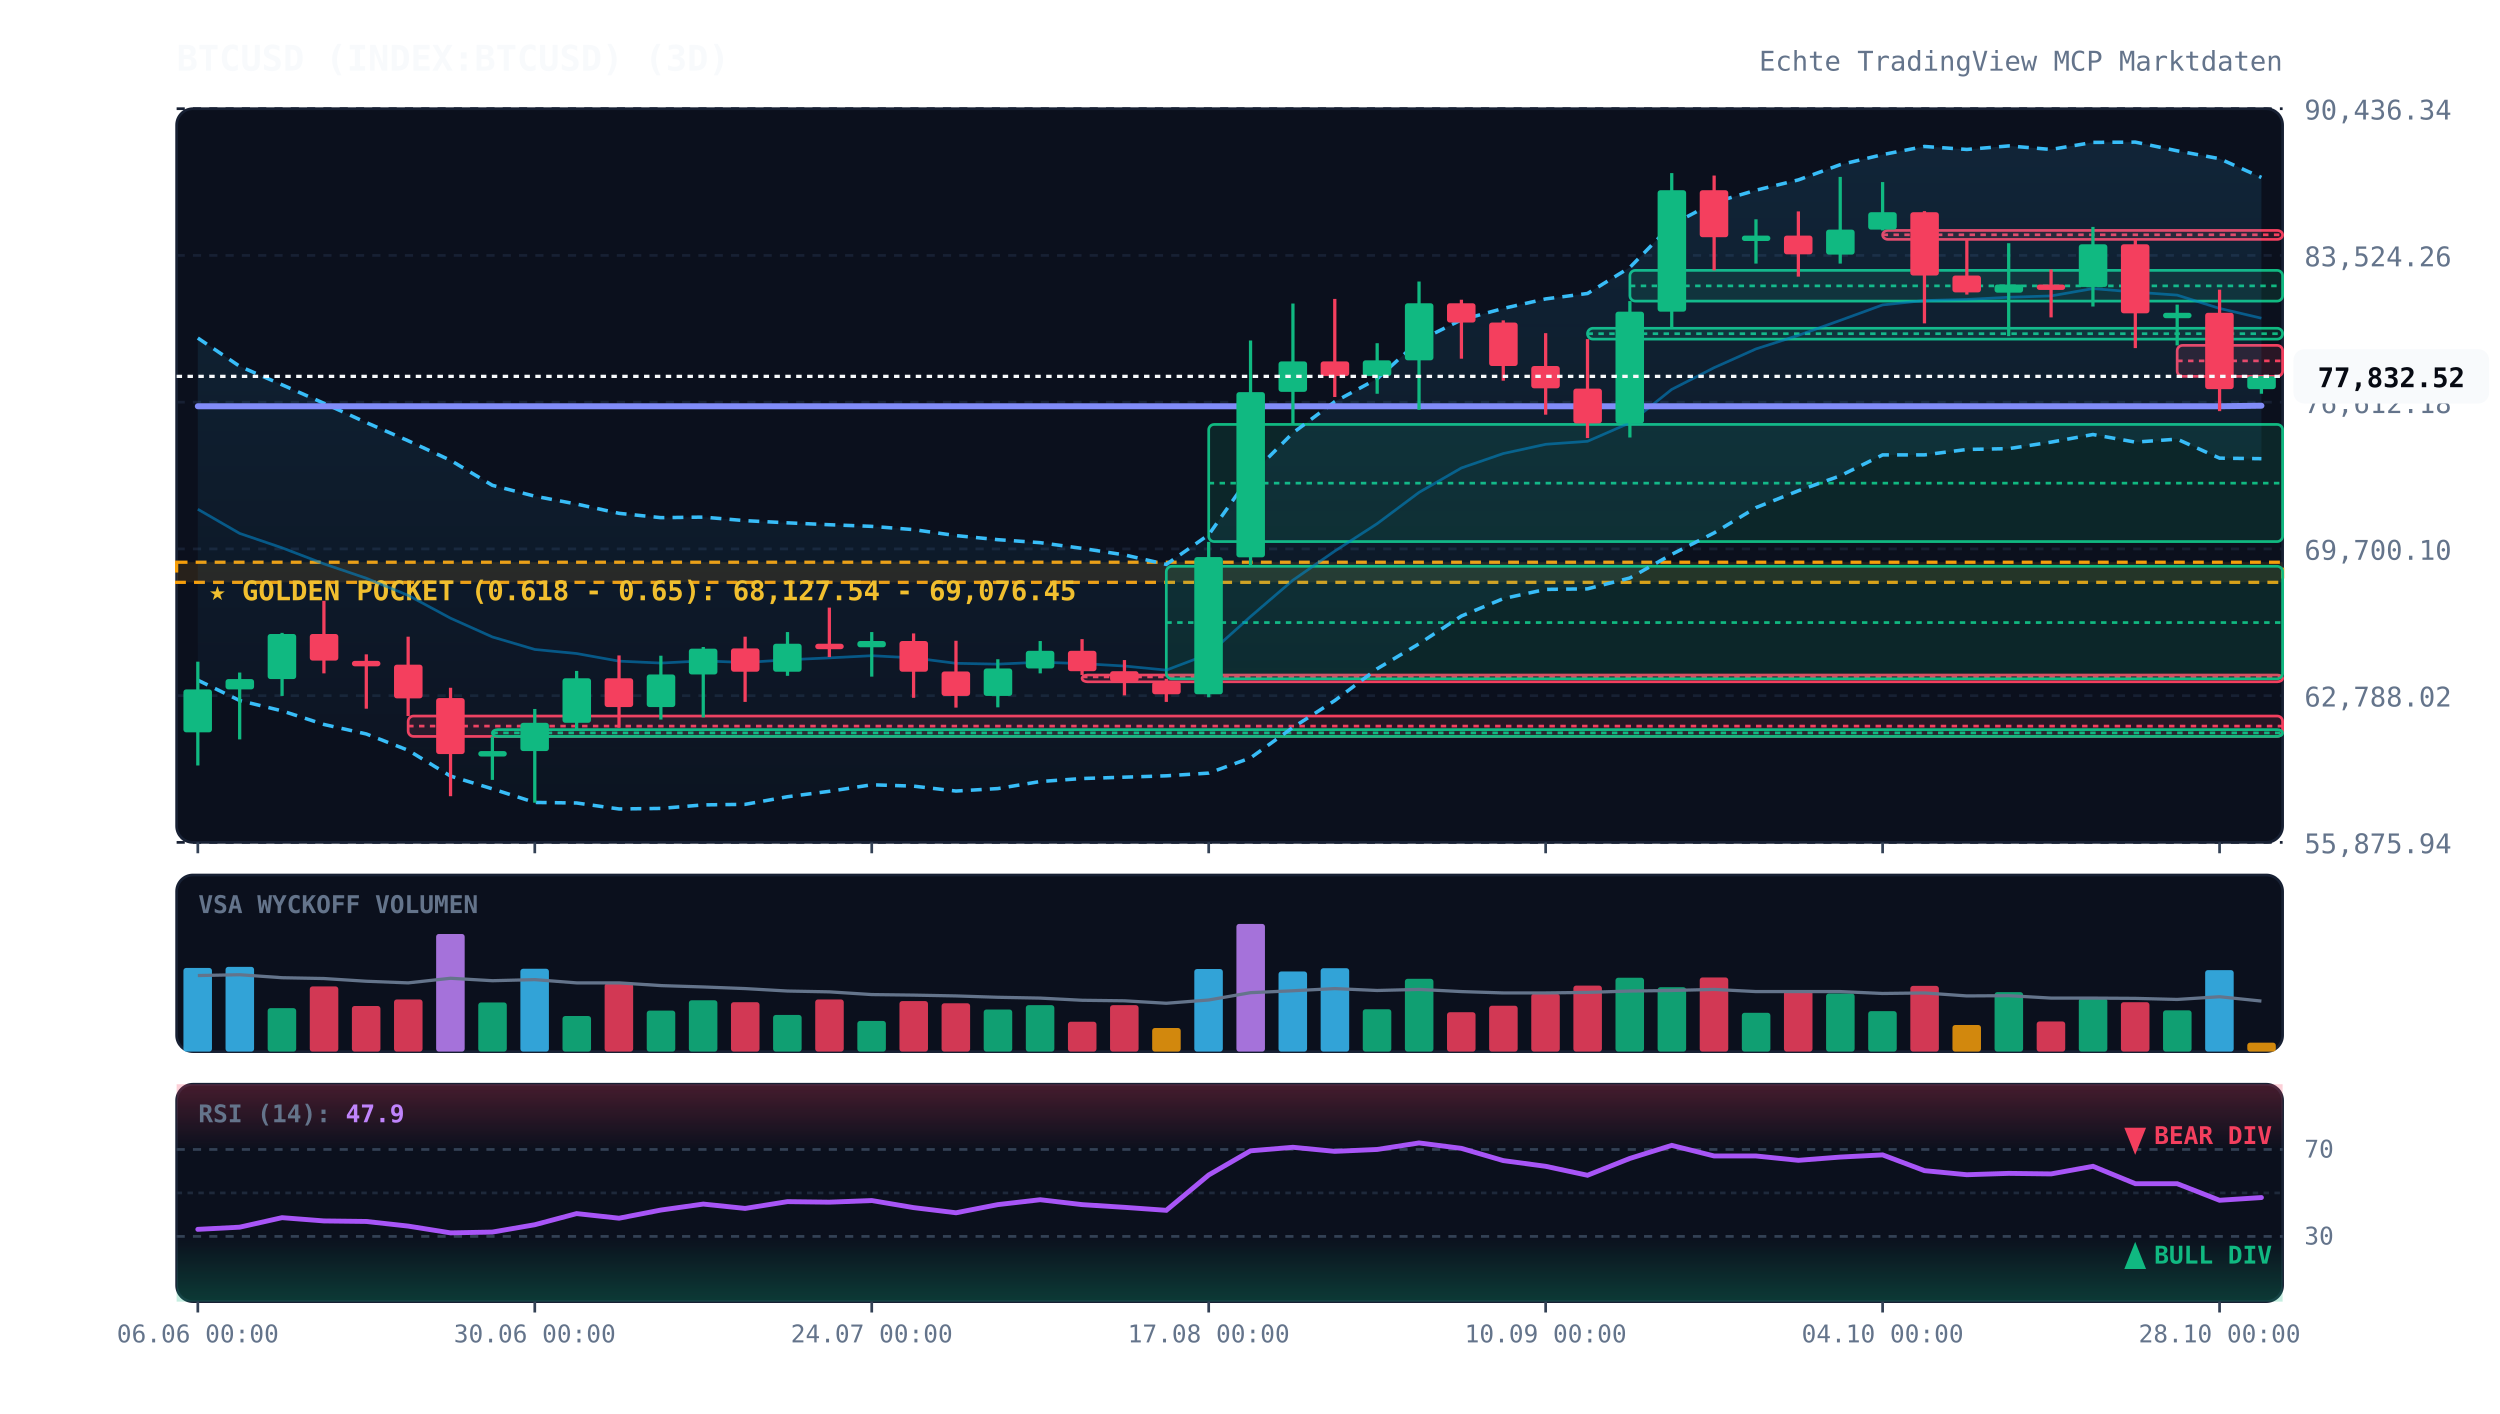
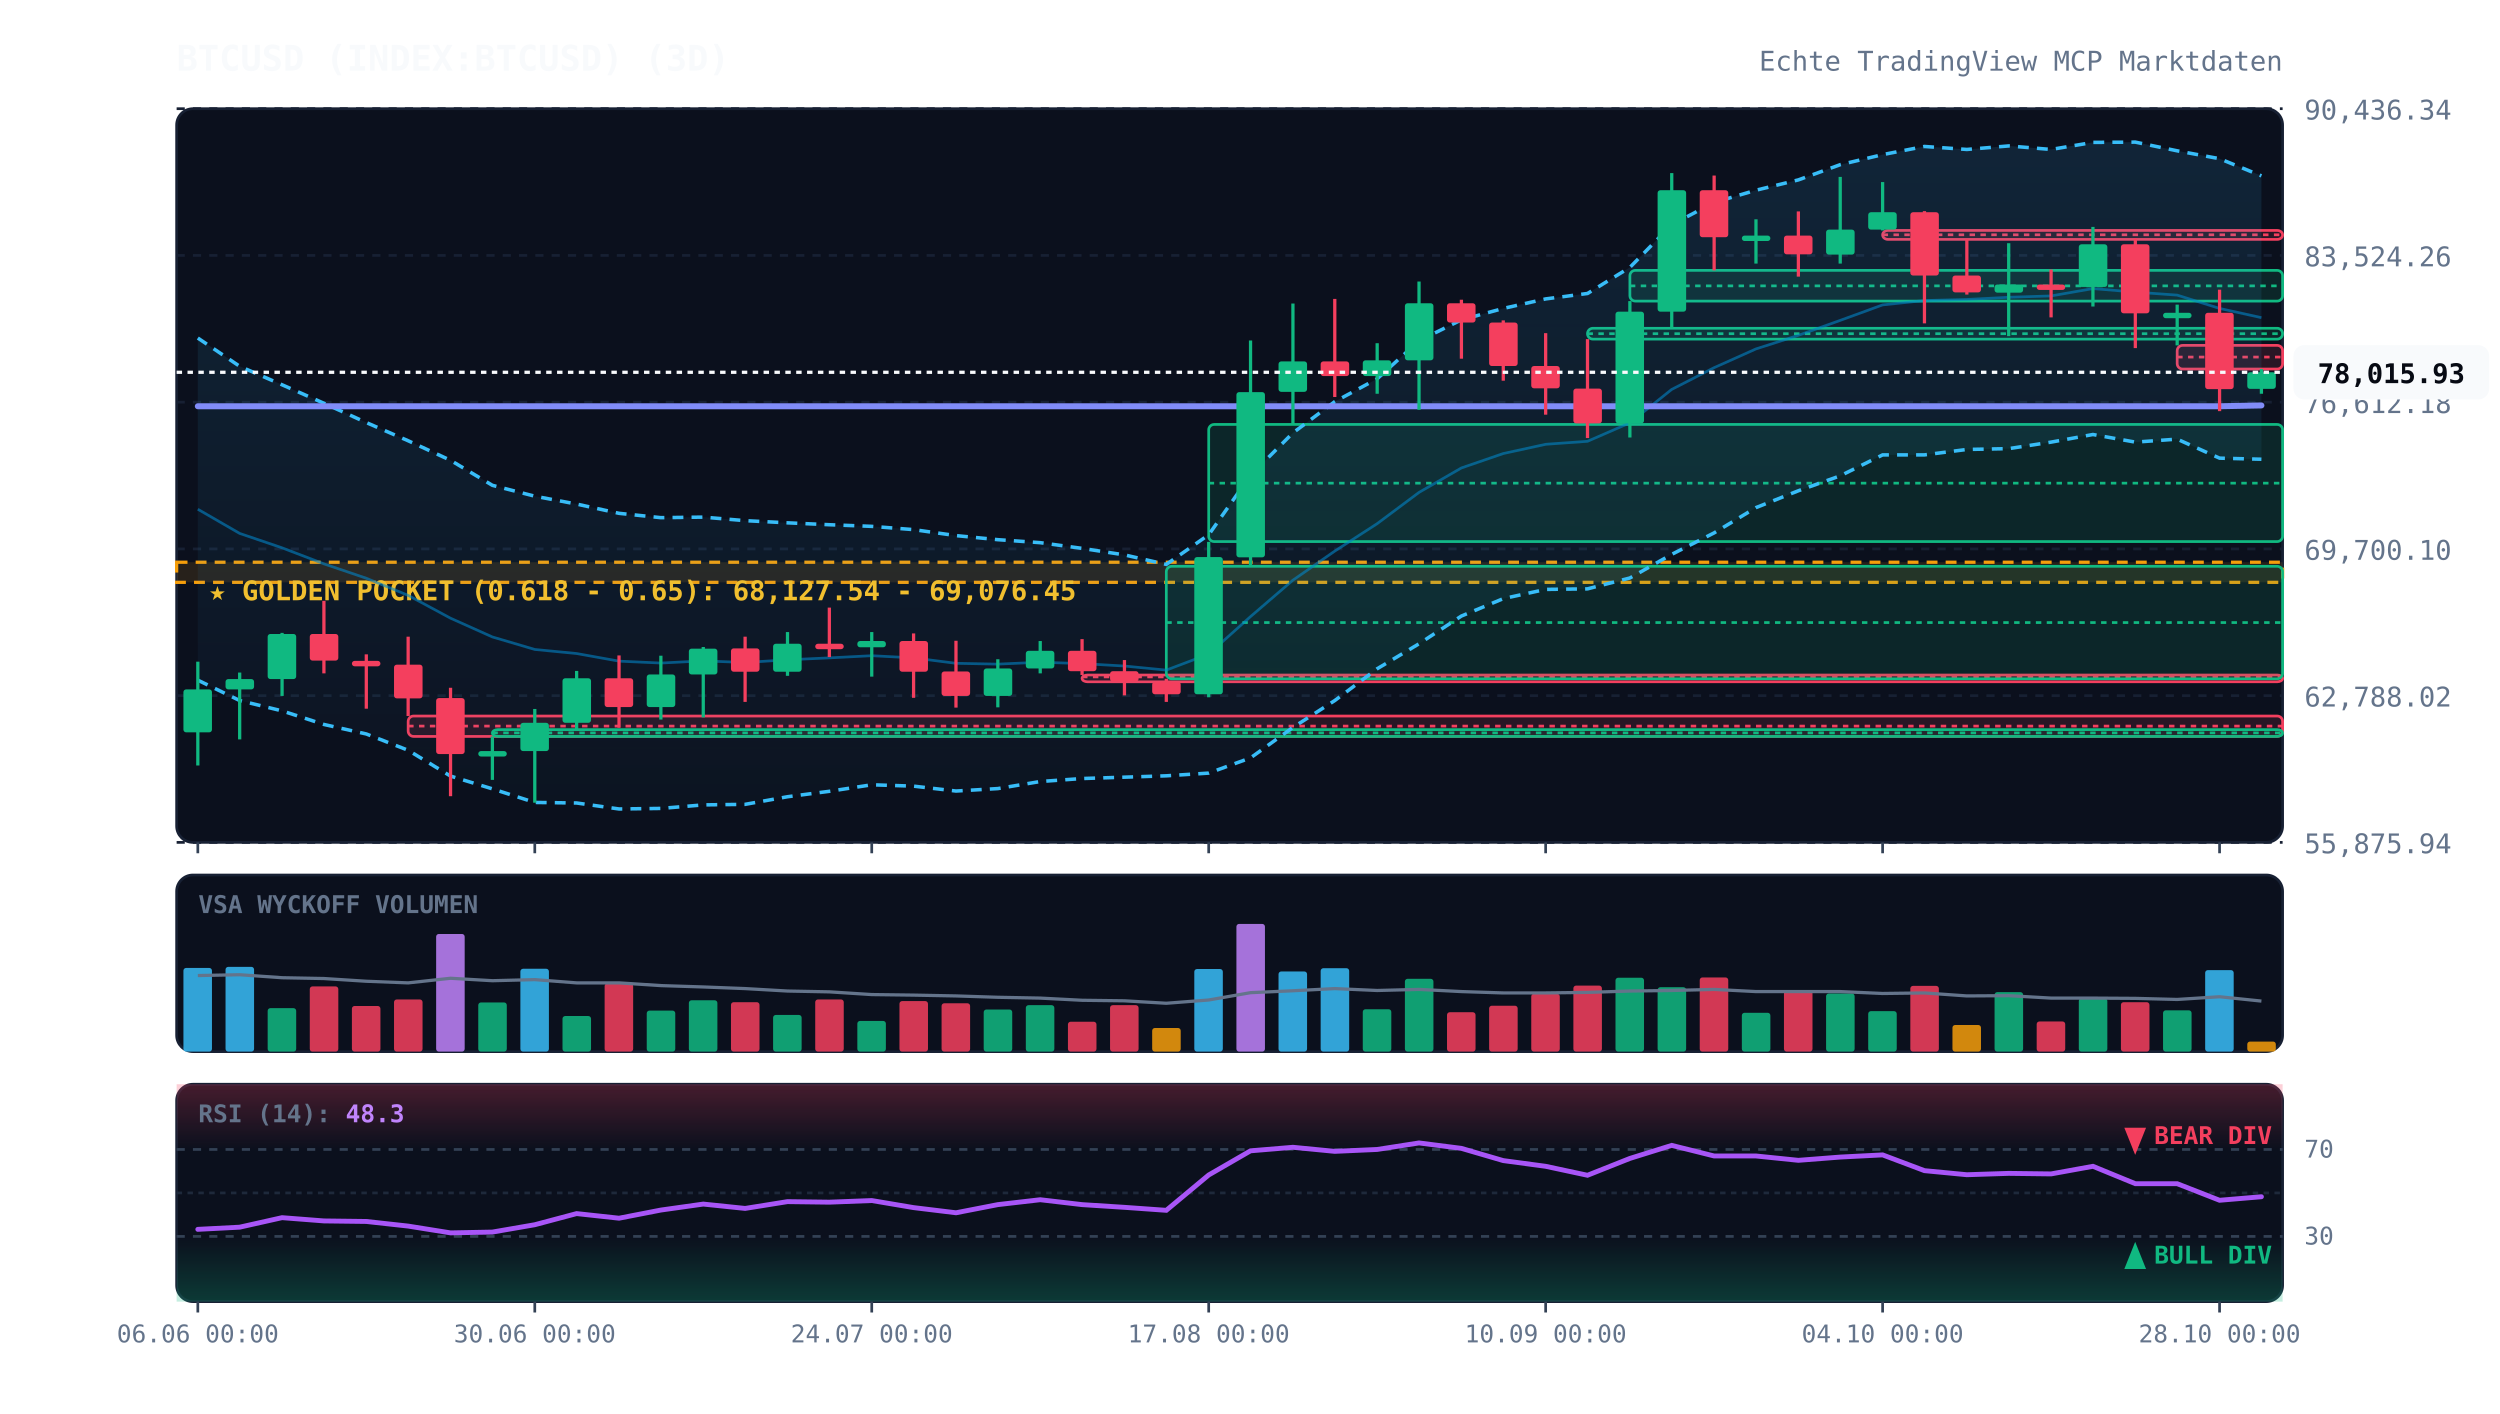
<svg xmlns="http://www.w3.org/2000/svg" viewBox="0 0 920 520" width="100%" height="100%" style="background:#070a13; font-family:'JetBrains Mono', monospace;">
  <defs>
    <linearGradient id="cloud-grad" x1="0%" y1="0%" x2="0%" y2="100%">
      <stop offset="0%" stop-color="#38bdf8" stop-opacity="0.12" />
      <stop offset="100%" stop-color="#38bdf8" stop-opacity="0.02" />
    </linearGradient>
    <linearGradient id="rsi-overbought" x1="0%" y1="0%" x2="0%" y2="100%">
      <stop offset="0%" stop-color="#f43f5e" stop-opacity="0.25" />
      <stop offset="100%" stop-color="#f43f5e" stop-opacity="0.0" />
    </linearGradient>
    <linearGradient id="rsi-oversold" x1="0%" y1="0%" x2="0%" y2="100%">
      <stop offset="0%" stop-color="#10b981" stop-opacity="0.0" />
      <stop offset="100%" stop-color="#10b981" stop-opacity="0.25" />
    </linearGradient>
  </defs>
  <rect x="65" y="40" width="775" height="270" fill="#0b101d" rx="6" stroke="#172033" stroke-width="1" />
  <rect x="65" y="322" width="775" height="65" fill="#0b101d" rx="6" stroke="#172033" stroke-width="1" />
  <rect x="65" y="399" width="775" height="80" fill="#0b101d" rx="6" stroke="#172033" stroke-width="1" />
  <line x1="65" y1="310.0" x2="840" y2="310.0" stroke="#172033" stroke-dasharray="3,3" stroke-width="1" />
  <text x="848" y="314.0" fill="#64748b" font-size="10" text-anchor="start">55,875.94</text>
  <line x1="65" y1="256.0" x2="840" y2="256.0" stroke="#172033" stroke-dasharray="3,3" stroke-width="1" />
  <text x="848" y="260.0" fill="#64748b" font-size="10" text-anchor="start">62,788.02</text>
  <line x1="65" y1="202.0" x2="840" y2="202.0" stroke="#172033" stroke-dasharray="3,3" stroke-width="1" />
  <text x="848" y="206.0" fill="#64748b" font-size="10" text-anchor="start">69,700.10</text>
  <line x1="65" y1="148.0" x2="840" y2="148.0" stroke="#172033" stroke-dasharray="3,3" stroke-width="1" />
  <text x="848" y="152.0" fill="#64748b" font-size="10" text-anchor="start">76,612.18</text>
  <line x1="65" y1="94.0" x2="840" y2="94.0" stroke="#172033" stroke-dasharray="3,3" stroke-width="1" />
  <text x="848" y="98.0" fill="#64748b" font-size="10" text-anchor="start">83,524.26</text>
  <line x1="65" y1="40.0" x2="840" y2="40.0" stroke="#172033" stroke-dasharray="3,3" stroke-width="1" />
  <text x="848" y="44.0" fill="#64748b" font-size="10" text-anchor="start">90,436.34</text>
  <rect x="65" y="206.9" width="775" height="7.4" fill="rgba(245, 158, 11, 0.12)" stroke="#f59e0b" stroke-dasharray="4,3" stroke-width="1.2" />
  <text x="77" y="220.9" fill="#fbbf24" font-size="10" font-weight="bold">★ GOLDEN POCKET (0.618 - 0.65): 68,127.54 - 69,076.45</text>
  <rect x="150.2" y="263.5" width="689.8" height="7.5" fill="rgba(244, 63, 94, 0.13)" stroke="#f43f5e" stroke-width="1" rx="2" />
  <line x1="150.2" y1="267.2" x2="840" y2="267.2" stroke="#f43f5e" stroke-dasharray="2,2" stroke-width="1" />
  <rect x="181.2" y="268.5" width="658.8" height="2.5" fill="rgba(16, 185, 129, 0.13)" stroke="#10b981" stroke-width="1" rx="2" />
  <line x1="181.2" y1="269.7" x2="840" y2="269.7" stroke="#10b981" stroke-dasharray="2,2" stroke-width="1" />
  <rect x="398.2" y="248.4" width="441.8" height="2.5" fill="rgba(244, 63, 94, 0.13)" stroke="#f43f5e" stroke-width="1" rx="2" />
  <line x1="398.2" y1="249.1" x2="840" y2="249.1" stroke="#f43f5e" stroke-dasharray="2,2" stroke-width="1" />
  <rect x="429.2" y="208.4" width="410.8" height="41.4" fill="rgba(16, 185, 129, 0.13)" stroke="#10b981" stroke-width="1" rx="2" />
  <line x1="429.2" y1="229.1" x2="840" y2="229.1" stroke="#10b981" stroke-dasharray="2,2" stroke-width="1" />
  <rect x="444.8" y="156.2" width="395.2" height="43.1" fill="rgba(16, 185, 129, 0.13)" stroke="#10b981" stroke-width="1" rx="2" />
  <line x1="444.8" y1="177.8" x2="840" y2="177.8" stroke="#10b981" stroke-dasharray="2,2" stroke-width="1" />
  <rect x="584.2" y="120.8" width="255.8" height="4.0" fill="rgba(16, 185, 129, 0.13)" stroke="#10b981" stroke-width="1" rx="2" />
  <line x1="584.2" y1="122.8" x2="840" y2="122.8" stroke="#10b981" stroke-dasharray="2,2" stroke-width="1" />
  <rect x="599.8" y="99.5" width="240.2" height="11.3" fill="rgba(16, 185, 129, 0.13)" stroke="#10b981" stroke-width="1" rx="2" />
  <line x1="599.8" y1="105.2" x2="840" y2="105.2" stroke="#10b981" stroke-dasharray="2,2" stroke-width="1" />
  <rect x="692.8" y="84.8" width="147.2" height="3.3" fill="rgba(244, 63, 94, 0.13)" stroke="#f43f5e" stroke-width="1" rx="2" />
  <line x1="692.8" y1="86.4" x2="840" y2="86.4" stroke="#f43f5e" stroke-dasharray="2,2" stroke-width="1" />
-   <rect x="801.2" y="127.1" width="38.8" height="11.4" fill="rgba(244, 63, 94, 0.13)" stroke="#f43f5e" stroke-width="1" rx="2" />
-   <line x1="801.2" y1="132.8" x2="840" y2="132.8" stroke="#f43f5e" stroke-dasharray="2,2" stroke-width="1" />
-   <polygon points="72.8,124.4 88.2,134.8 103.8,141.6 119.2,148.4 134.8,155.5 150.2,162.2 165.8,169.4 181.2,178.6 196.8,182.6 212.2,185.5 227.8,188.9 243.2,190.5 258.8,190.3 274.2,191.6 289.8,192.4 305.2,193.1 320.8,193.7 336.2,194.9 351.8,197.1 367.2,198.6 382.8,199.7 398.2,201.8 413.8,204.2 429.2,207.7 444.8,196.8 460.2,174.9 475.8,159.3 491.2,147.8 506.8,139.4 522.2,125.4 537.8,117.7 553.2,113.5 568.8,110.0 584.2,108.0 599.8,98.4 615.2,82.7 630.8,74.5 646.2,70.0 661.8,66.2 677.2,60.6 692.8,56.9 708.2,53.9 723.8,55.0 739.2,53.7 754.8,55.0 770.2,52.4 785.8,52.3 801.2,55.5 816.8,58.4 832.2,65.3 832.2,168.8 816.8,168.6 801.2,161.6 785.8,162.7 770.2,159.9 754.8,162.7 739.2,165.1 723.8,165.4 708.2,167.4 692.8,167.4 677.2,175.1 661.8,180.6 646.2,186.8 630.8,196.1 615.2,204.0 599.8,212.7 584.2,216.7 568.8,216.9 553.2,220.3 537.8,226.7 522.2,236.9 506.8,246.1 491.2,257.8 475.8,267.7 460.2,278.9 444.8,284.5 429.2,285.5 413.8,286.0 398.2,286.5 382.8,287.6 367.2,290.2 351.8,291.1 336.2,289.3 320.8,288.8 305.2,291.2 289.8,293.2 274.2,296.0 258.8,296.2 243.2,297.5 227.8,297.7 212.2,295.5 196.8,295.3 181.2,290.3 165.8,285.6 150.2,276.1 134.8,270.1 119.2,266.6 103.8,261.6 88.2,257.8 72.8,250.3" fill="url(#cloud-grad)" />
-   <polyline points="72.8,124.4 88.2,134.8 103.8,141.6 119.2,148.4 134.8,155.5 150.2,162.2 165.8,169.4 181.2,178.6 196.8,182.6 212.2,185.5 227.8,188.9 243.2,190.5 258.8,190.3 274.2,191.6 289.8,192.4 305.2,193.1 320.8,193.7 336.2,194.9 351.8,197.1 367.2,198.6 382.8,199.7 398.2,201.8 413.8,204.2 429.2,207.7 444.8,196.8 460.2,174.9 475.8,159.3 491.2,147.8 506.8,139.4 522.2,125.4 537.8,117.7 553.2,113.5 568.8,110.0 584.2,108.0 599.8,98.4 615.2,82.7 630.8,74.5 646.2,70.0 661.8,66.2 677.2,60.6 692.8,56.9 708.2,53.9 723.8,55.0 739.2,53.7 754.8,55.0 770.2,52.4 785.8,52.3 801.2,55.5 816.8,58.4 832.2,65.3" fill="none" stroke="#38bdf8" stroke-width="1.3" stroke-dasharray="4,3" />
-   <polyline points="72.8,250.3 88.2,257.8 103.8,261.6 119.2,266.6 134.8,270.1 150.2,276.1 165.8,285.6 181.2,290.3 196.8,295.3 212.2,295.5 227.8,297.7 243.2,297.5 258.8,296.2 274.2,296.0 289.8,293.2 305.2,291.2 320.8,288.8 336.2,289.3 351.8,291.1 367.2,290.2 382.8,287.6 398.2,286.5 413.8,286.0 429.2,285.5 444.8,284.5 460.2,278.9 475.8,267.7 491.2,257.8 506.8,246.1 522.2,236.9 537.8,226.7 553.2,220.3 568.8,216.9 584.2,216.7 599.8,212.7 615.2,204.0 630.8,196.1 646.2,186.8 661.8,180.6 677.2,175.1 692.8,167.4 708.2,167.4 723.8,165.4 739.2,165.1 754.8,162.7 770.2,159.9 785.8,162.7 801.2,161.6 816.8,168.6 832.2,168.8" fill="none" stroke="#38bdf8" stroke-width="1.3" stroke-dasharray="4,3" />
-   <polyline points="72.8,187.4 88.2,196.3 103.8,201.6 119.2,207.5 134.8,212.8 150.2,219.1 165.8,227.5 181.2,234.4 196.8,239.0 212.2,240.5 227.8,243.3 243.2,244.0 258.8,243.2 274.2,243.8 289.8,242.8 305.2,242.1 320.8,241.3 336.2,242.1 351.8,244.1 367.2,244.4 382.8,243.7 398.2,244.2 413.8,245.1 429.2,246.6 444.8,240.7 460.2,226.9 475.8,213.5 491.2,202.8 506.8,192.7 522.2,181.2 537.8,172.2 553.2,166.9 568.8,163.5 584.2,162.4 599.8,155.6 615.2,143.3 630.8,135.3 646.2,128.4 661.8,123.4 677.2,117.9 692.8,112.2 708.2,110.6 723.8,110.2 739.2,109.4 754.8,108.9 770.2,106.2 785.8,107.5 801.2,108.6 816.8,113.5 832.2,117.1" fill="none" stroke="#0284c7" stroke-width="1.0" stroke-opacity="0.6" />
-   <polyline points="72.8,149.5 88.2,149.5 103.8,149.5 119.2,149.5 134.8,149.5 150.2,149.5 165.8,149.5 181.2,149.5 196.8,149.5 212.2,149.5 227.8,149.5 243.2,149.5 258.8,149.5 274.2,149.5 289.8,149.5 305.2,149.5 320.8,149.5 336.2,149.5 351.8,149.5 367.2,149.5 382.8,149.5 398.2,149.5 413.8,149.5 429.2,149.5 444.8,149.5 460.2,149.5 475.8,149.5 491.2,149.5 506.8,149.5 522.2,149.5 537.8,149.5 553.2,149.5 568.8,149.5 584.2,149.5 599.8,149.5 615.2,149.5 630.8,149.5 646.2,149.5 661.8,149.5 677.2,149.5 692.8,149.5 708.2,149.5 723.8,149.5 739.2,149.5 754.8,149.5 770.2,149.5 785.8,149.5 801.2,149.5 816.8,149.5 832.2,149.3" fill="none" stroke="#818cf8" stroke-width="2.2" stroke-linecap="round" />
+   <rect x="801.2" y="127.1" width="38.8" height="8.7" fill="rgba(244, 63, 94, 0.13)" stroke="#f43f5e" stroke-width="1" rx="2" />
+   <line x1="801.2" y1="131.4" x2="840" y2="131.4" stroke="#f43f5e" stroke-dasharray="2,2" stroke-width="1" />
+   <polygon points="72.8,124.4 88.2,134.8 103.8,141.6 119.2,148.4 134.8,155.5 150.2,162.2 165.8,169.4 181.2,178.6 196.8,182.6 212.2,185.5 227.8,188.9 243.2,190.5 258.8,190.3 274.2,191.6 289.8,192.4 305.2,193.1 320.8,193.7 336.2,194.9 351.8,197.1 367.2,198.6 382.8,199.7 398.2,201.8 413.8,204.2 429.2,207.7 444.8,196.8 460.2,174.9 475.8,159.3 491.2,147.8 506.8,139.4 522.2,125.4 537.8,117.7 553.2,113.5 568.8,110.0 584.2,108.0 599.8,98.4 615.2,82.7 630.8,74.5 646.2,70.0 661.8,66.2 677.2,60.6 692.8,56.9 708.2,53.9 723.8,55.0 739.2,53.7 754.8,55.0 770.2,52.4 785.8,52.3 801.2,55.5 816.8,58.4 832.2,64.7 832.2,169.0 816.8,168.6 801.2,161.6 785.8,162.7 770.2,159.9 754.8,162.7 739.2,165.1 723.8,165.4 708.2,167.4 692.8,167.4 677.2,175.1 661.8,180.6 646.2,186.8 630.8,196.1 615.2,204.0 599.8,212.7 584.2,216.7 568.8,216.9 553.2,220.3 537.8,226.7 522.2,236.9 506.8,246.1 491.2,257.8 475.8,267.7 460.2,278.9 444.8,284.5 429.2,285.5 413.8,286.0 398.2,286.5 382.8,287.6 367.2,290.2 351.8,291.1 336.2,289.3 320.8,288.8 305.2,291.2 289.8,293.2 274.2,296.0 258.8,296.2 243.2,297.5 227.8,297.7 212.2,295.5 196.8,295.3 181.2,290.3 165.8,285.6 150.2,276.1 134.8,270.1 119.2,266.6 103.8,261.6 88.2,257.8 72.8,250.3" fill="url(#cloud-grad)" />
+   <polyline points="72.8,124.4 88.2,134.8 103.8,141.6 119.2,148.4 134.8,155.5 150.2,162.2 165.8,169.4 181.2,178.6 196.8,182.6 212.2,185.5 227.8,188.9 243.2,190.5 258.8,190.3 274.2,191.6 289.8,192.4 305.2,193.1 320.8,193.7 336.2,194.9 351.8,197.1 367.2,198.6 382.8,199.7 398.2,201.8 413.8,204.2 429.2,207.7 444.8,196.8 460.2,174.9 475.8,159.3 491.2,147.8 506.8,139.4 522.2,125.4 537.8,117.7 553.2,113.5 568.8,110.0 584.2,108.0 599.8,98.4 615.2,82.7 630.8,74.5 646.2,70.0 661.8,66.2 677.2,60.6 692.8,56.9 708.2,53.9 723.8,55.0 739.2,53.7 754.8,55.0 770.2,52.4 785.8,52.3 801.2,55.5 816.8,58.4 832.2,64.7" fill="none" stroke="#38bdf8" stroke-width="1.3" stroke-dasharray="4,3" />
+   <polyline points="72.8,250.3 88.2,257.8 103.8,261.6 119.2,266.6 134.8,270.1 150.2,276.1 165.8,285.6 181.2,290.3 196.8,295.3 212.2,295.5 227.8,297.7 243.2,297.5 258.8,296.2 274.2,296.0 289.8,293.2 305.2,291.2 320.8,288.8 336.2,289.3 351.8,291.1 367.2,290.2 382.8,287.6 398.2,286.5 413.8,286.0 429.2,285.5 444.8,284.5 460.2,278.9 475.8,267.7 491.2,257.8 506.8,246.1 522.2,236.9 537.8,226.7 553.2,220.3 568.8,216.9 584.2,216.7 599.8,212.7 615.2,204.0 630.8,196.1 646.2,186.8 661.8,180.6 677.2,175.1 692.8,167.4 708.2,167.4 723.8,165.4 739.2,165.1 754.8,162.7 770.2,159.9 785.8,162.7 801.2,161.6 816.8,168.6 832.2,169.0" fill="none" stroke="#38bdf8" stroke-width="1.3" stroke-dasharray="4,3" />
+   <polyline points="72.8,187.4 88.2,196.3 103.8,201.6 119.2,207.5 134.8,212.8 150.2,219.1 165.8,227.5 181.2,234.4 196.8,239.0 212.2,240.5 227.8,243.3 243.2,244.0 258.8,243.2 274.2,243.8 289.8,242.8 305.2,242.1 320.8,241.3 336.2,242.1 351.8,244.1 367.2,244.4 382.8,243.7 398.2,244.2 413.8,245.1 429.2,246.6 444.8,240.7 460.2,226.9 475.8,213.5 491.2,202.8 506.8,192.7 522.2,181.2 537.8,172.2 553.2,166.9 568.8,163.5 584.2,162.4 599.8,155.6 615.2,143.3 630.8,135.3 646.2,128.4 661.8,123.4 677.2,117.9 692.8,112.2 708.2,110.6 723.8,110.2 739.2,109.4 754.8,108.9 770.2,106.2 785.8,107.5 801.2,108.6 816.8,113.5 832.2,116.9" fill="none" stroke="#0284c7" stroke-width="1.0" stroke-opacity="0.6" />
+   <polyline points="72.8,149.5 88.2,149.5 103.8,149.5 119.2,149.5 134.8,149.5 150.2,149.5 165.8,149.5 181.2,149.5 196.8,149.5 212.2,149.5 227.8,149.5 243.2,149.5 258.8,149.5 274.2,149.5 289.8,149.5 305.2,149.5 320.8,149.5 336.2,149.5 351.8,149.5 367.2,149.5 382.8,149.5 398.2,149.5 413.8,149.5 429.2,149.5 444.8,149.5 460.2,149.5 475.8,149.5 491.2,149.5 506.8,149.5 522.2,149.5 537.8,149.5 553.2,149.5 568.8,149.5 584.2,149.5 599.8,149.5 615.2,149.5 630.8,149.5 646.2,149.5 661.8,149.5 677.2,149.5 692.8,149.5 708.2,149.5 723.8,149.5 739.2,149.5 754.8,149.5 770.2,149.5 785.8,149.5 801.2,149.5 816.8,149.5 832.2,149.2" fill="none" stroke="#818cf8" stroke-width="2.2" stroke-linecap="round" />
  <line x1="72.8" y1="243.5" x2="72.8" y2="281.7" stroke="#10b981" stroke-width="1.2" />
  <rect x="67.5" y="253.7" width="10.5" height="15.8" fill="#10b981" rx="1" />
  <line x1="88.2" y1="247.5" x2="88.2" y2="272.1" stroke="#10b981" stroke-width="1.2" />
  <rect x="83.0" y="249.9" width="10.5" height="3.8" fill="#10b981" rx="1" />
  <line x1="103.8" y1="232.9" x2="103.8" y2="256.1" stroke="#10b981" stroke-width="1.2" />
  <rect x="98.5" y="233.3" width="10.5" height="16.6" fill="#10b981" rx="1" />
  <line x1="119.2" y1="221.1" x2="119.2" y2="247.8" stroke="#f43f5e" stroke-width="1.2" />
  <rect x="114.0" y="233.3" width="10.5" height="9.8" fill="#f43f5e" rx="1" />
  <line x1="134.8" y1="240.8" x2="134.8" y2="260.8" stroke="#f43f5e" stroke-width="1.2" />
  <rect x="129.5" y="243.2" width="10.5" height="2.0" fill="#f43f5e" rx="1" />
  <line x1="150.2" y1="234.3" x2="150.2" y2="263.5" stroke="#f43f5e" stroke-width="1.2" />
  <rect x="145.0" y="244.6" width="10.5" height="12.4" fill="#f43f5e" rx="1" />
  <line x1="165.8" y1="253.1" x2="165.8" y2="293.0" stroke="#f43f5e" stroke-width="1.2" />
  <rect x="160.5" y="256.9" width="10.5" height="20.6" fill="#f43f5e" rx="1" />
  <line x1="181.2" y1="271.0" x2="181.2" y2="287.0" stroke="#10b981" stroke-width="1.2" />
  <rect x="176.0" y="276.4" width="10.5" height="2.0" fill="#10b981" rx="1" />
  <line x1="196.8" y1="260.9" x2="196.8" y2="295.4" stroke="#10b981" stroke-width="1.2" />
  <rect x="191.5" y="266.0" width="10.5" height="10.4" fill="#10b981" rx="1" />
  <line x1="212.2" y1="246.9" x2="212.2" y2="268.5" stroke="#10b981" stroke-width="1.2" />
  <rect x="207.0" y="249.6" width="10.5" height="16.4" fill="#10b981" rx="1" />
  <line x1="227.8" y1="241.2" x2="227.8" y2="267.8" stroke="#f43f5e" stroke-width="1.2" />
  <rect x="222.5" y="249.6" width="10.5" height="10.6" fill="#f43f5e" rx="1" />
  <line x1="243.2" y1="241.3" x2="243.2" y2="264.8" stroke="#10b981" stroke-width="1.2" />
  <rect x="238.0" y="248.2" width="10.5" height="12.0" fill="#10b981" rx="1" />
  <line x1="258.8" y1="238.1" x2="258.8" y2="264.0" stroke="#10b981" stroke-width="1.2" />
  <rect x="253.5" y="238.7" width="10.5" height="9.5" fill="#10b981" rx="1" />
  <line x1="274.2" y1="234.3" x2="274.2" y2="258.3" stroke="#f43f5e" stroke-width="1.2" />
  <rect x="269.0" y="238.6" width="10.5" height="8.6" fill="#f43f5e" rx="1" />
  <line x1="289.8" y1="232.6" x2="289.8" y2="248.7" stroke="#10b981" stroke-width="1.2" />
  <rect x="284.5" y="236.9" width="10.5" height="10.3" fill="#10b981" rx="1" />
  <line x1="305.2" y1="223.6" x2="305.2" y2="241.8" stroke="#f43f5e" stroke-width="1.2" />
  <rect x="300.0" y="236.9" width="10.5" height="2.0" fill="#f43f5e" rx="1" />
  <line x1="320.8" y1="232.6" x2="320.8" y2="249.0" stroke="#10b981" stroke-width="1.2" />
  <rect x="315.5" y="235.9" width="10.5" height="2.3" fill="#10b981" rx="1" />
  <line x1="336.2" y1="233.1" x2="336.2" y2="256.8" stroke="#f43f5e" stroke-width="1.2" />
  <rect x="331.0" y="235.9" width="10.5" height="11.3" fill="#f43f5e" rx="1" />
  <line x1="351.8" y1="235.8" x2="351.8" y2="260.4" stroke="#f43f5e" stroke-width="1.2" />
  <rect x="346.5" y="247.1" width="10.5" height="9.0" fill="#f43f5e" rx="1" />
  <line x1="367.2" y1="242.6" x2="367.2" y2="260.3" stroke="#10b981" stroke-width="1.2" />
  <rect x="362.0" y="246.0" width="10.5" height="10.1" fill="#10b981" rx="1" />
  <line x1="382.8" y1="235.9" x2="382.8" y2="247.8" stroke="#10b981" stroke-width="1.2" />
  <rect x="377.5" y="239.5" width="10.5" height="6.5" fill="#10b981" rx="1" />
  <line x1="398.2" y1="235.2" x2="398.2" y2="248.4" stroke="#f43f5e" stroke-width="1.2" />
  <rect x="393.0" y="239.5" width="10.5" height="7.5" fill="#f43f5e" rx="1" />
  <line x1="413.8" y1="242.9" x2="413.8" y2="255.9" stroke="#f43f5e" stroke-width="1.2" />
  <rect x="408.5" y="247.0" width="10.5" height="3.8" fill="#f43f5e" rx="1" />
  <line x1="429.2" y1="249.8" x2="429.2" y2="258.3" stroke="#f43f5e" stroke-width="1.2" />
  <rect x="424.0" y="250.9" width="10.5" height="4.6" fill="#f43f5e" rx="1" />
  <line x1="444.8" y1="199.4" x2="444.8" y2="256.6" stroke="#10b981" stroke-width="1.2" />
  <rect x="439.5" y="205.0" width="10.5" height="50.5" fill="#10b981" rx="1" />
  <line x1="460.2" y1="125.3" x2="460.2" y2="208.4" stroke="#10b981" stroke-width="1.2" />
  <rect x="455.0" y="144.3" width="10.5" height="60.8" fill="#10b981" rx="1" />
  <line x1="475.8" y1="111.7" x2="475.8" y2="156.2" stroke="#10b981" stroke-width="1.2" />
  <rect x="470.5" y="133.0" width="10.5" height="11.2" fill="#10b981" rx="1" />
  <line x1="491.2" y1="110.0" x2="491.2" y2="146.1" stroke="#f43f5e" stroke-width="1.2" />
  <rect x="486.0" y="133.0" width="10.5" height="5.4" fill="#f43f5e" rx="1" />
  <line x1="506.8" y1="126.3" x2="506.8" y2="144.9" stroke="#10b981" stroke-width="1.2" />
  <rect x="501.5" y="132.6" width="10.5" height="5.8" fill="#10b981" rx="1" />
  <line x1="522.2" y1="103.6" x2="522.2" y2="150.8" stroke="#10b981" stroke-width="1.2" />
  <rect x="517.0" y="111.6" width="10.5" height="21.0" fill="#10b981" rx="1" />
  <line x1="537.8" y1="110.3" x2="537.8" y2="132.0" stroke="#f43f5e" stroke-width="1.2" />
  <rect x="532.5" y="111.6" width="10.5" height="7.1" fill="#f43f5e" rx="1" />
  <line x1="553.2" y1="117.9" x2="553.2" y2="140.1" stroke="#f43f5e" stroke-width="1.2" />
  <rect x="548.0" y="118.7" width="10.5" height="16.0" fill="#f43f5e" rx="1" />
  <line x1="568.8" y1="122.6" x2="568.8" y2="152.6" stroke="#f43f5e" stroke-width="1.2" />
  <rect x="563.5" y="134.7" width="10.5" height="8.2" fill="#f43f5e" rx="1" />
  <line x1="584.2" y1="124.8" x2="584.2" y2="161.2" stroke="#f43f5e" stroke-width="1.2" />
  <rect x="579.0" y="143.0" width="10.5" height="12.8" fill="#f43f5e" rx="1" />
  <line x1="599.8" y1="110.8" x2="599.8" y2="161.0" stroke="#10b981" stroke-width="1.2" />
  <rect x="594.5" y="114.7" width="10.5" height="41.1" fill="#10b981" rx="1" />
  <line x1="615.2" y1="63.7" x2="615.2" y2="120.8" stroke="#10b981" stroke-width="1.2" />
  <rect x="610.0" y="70.0" width="10.5" height="44.7" fill="#10b981" rx="1" />
  <line x1="630.8" y1="64.6" x2="630.8" y2="99.5" stroke="#f43f5e" stroke-width="1.2" />
  <rect x="625.5" y="70.0" width="10.5" height="17.3" fill="#f43f5e" rx="1" />
  <line x1="646.2" y1="80.7" x2="646.2" y2="97.0" stroke="#10b981" stroke-width="1.2" />
  <rect x="641.0" y="86.7" width="10.5" height="2.0" fill="#10b981" rx="1" />
  <line x1="661.8" y1="77.8" x2="661.8" y2="101.8" stroke="#f43f5e" stroke-width="1.2" />
  <rect x="656.5" y="86.7" width="10.5" height="6.9" fill="#f43f5e" rx="1" />
  <line x1="677.2" y1="65.1" x2="677.2" y2="97.0" stroke="#10b981" stroke-width="1.2" />
  <rect x="672.0" y="84.5" width="10.5" height="9.2" fill="#10b981" rx="1" />
  <line x1="692.8" y1="67.0" x2="692.8" y2="84.8" stroke="#10b981" stroke-width="1.2" />
  <rect x="687.5" y="78.1" width="10.5" height="6.4" fill="#10b981" rx="1" />
  <line x1="708.2" y1="77.7" x2="708.2" y2="119.0" stroke="#f43f5e" stroke-width="1.2" />
  <rect x="703.0" y="78.1" width="10.5" height="23.3" fill="#f43f5e" rx="1" />
  <line x1="723.8" y1="88.0" x2="723.8" y2="108.4" stroke="#f43f5e" stroke-width="1.2" />
  <rect x="718.5" y="101.4" width="10.5" height="6.2" fill="#f43f5e" rx="1" />
  <line x1="739.2" y1="89.5" x2="739.2" y2="123.7" stroke="#10b981" stroke-width="1.2" />
  <rect x="734.0" y="104.7" width="10.5" height="3.0" fill="#10b981" rx="1" />
  <line x1="754.8" y1="99.2" x2="754.8" y2="116.8" stroke="#f43f5e" stroke-width="1.2" />
  <rect x="749.5" y="104.7" width="10.5" height="2.0" fill="#f43f5e" rx="1" />
  <line x1="770.2" y1="83.5" x2="770.2" y2="112.8" stroke="#10b981" stroke-width="1.2" />
  <rect x="765.0" y="89.9" width="10.5" height="15.7" fill="#10b981" rx="1" />
  <line x1="785.8" y1="87.7" x2="785.8" y2="128.1" stroke="#f43f5e" stroke-width="1.2" />
  <rect x="780.5" y="89.9" width="10.5" height="25.4" fill="#f43f5e" rx="1" />
  <line x1="801.2" y1="112.1" x2="801.2" y2="127.1" stroke="#10b981" stroke-width="1.2" />
  <rect x="796.0" y="115.1" width="10.5" height="2.0" fill="#10b981" rx="1" />
  <line x1="816.8" y1="106.6" x2="816.8" y2="151.3" stroke="#f43f5e" stroke-width="1.2" />
  <rect x="811.5" y="115.1" width="10.5" height="28.1" fill="#f43f5e" rx="1" />
-   <line x1="832.2" y1="138.5" x2="832.2" y2="144.9" stroke="#10b981" stroke-width="1.2" />
-   <rect x="827.0" y="138.5" width="10.5" height="4.7" fill="#10b981" rx="1" />
-   <line x1="65" y1="138.5" x2="840" y2="138.5" stroke="#f8fafc" stroke-width="1.2" stroke-dasharray="2,2" />
-   <rect x="844" y="128.5" width="72" height="20" fill="#f8fafc" rx="4" />
-   <text x="880" y="142.5" fill="#070a13" font-size="10" font-weight="bold" text-anchor="middle">77,832.52</text>
+   <line x1="832.2" y1="135.8" x2="832.2" y2="144.9" stroke="#10b981" stroke-width="1.2" />
+   <rect x="827.0" y="137.0" width="10.5" height="6.1" fill="#10b981" rx="1" />
+   <line x1="65" y1="137.0" x2="840" y2="137.0" stroke="#f8fafc" stroke-width="1.2" stroke-dasharray="2,2" />
+   <rect x="844" y="127.0" width="72" height="20" fill="#f8fafc" rx="4" />
+   <text x="880" y="141.0" fill="#070a13" font-size="10" font-weight="bold" text-anchor="middle">78,015.93</text>
  <text x="73" y="336" fill="#64748b" font-size="9" font-weight="bold">VSA WYCKOFF VOLUMEN</text>
  <rect x="67.5" y="356.2" width="10.5" height="30.8" fill="#38bdf8" opacity="0.85" rx="1" />
  <rect x="83.0" y="355.8" width="10.5" height="31.2" fill="#38bdf8" opacity="0.85" rx="1" />
  <rect x="98.5" y="371.0" width="10.5" height="16.0" fill="#10b981" opacity="0.85" rx="1" />
  <rect x="114.0" y="363.0" width="10.5" height="24.0" fill="#f43f5e" opacity="0.85" rx="1" />
  <rect x="129.5" y="370.2" width="10.5" height="16.8" fill="#f43f5e" opacity="0.85" rx="1" />
  <rect x="145.0" y="367.8" width="10.5" height="19.2" fill="#f43f5e" opacity="0.85" rx="1" />
  <rect x="160.5" y="343.7" width="10.5" height="43.3" fill="#c084fc" opacity="0.85" rx="1" />
  <rect x="176.0" y="368.9" width="10.5" height="18.1" fill="#10b981" opacity="0.85" rx="1" />
  <rect x="191.5" y="356.5" width="10.5" height="30.5" fill="#38bdf8" opacity="0.85" rx="1" />
  <rect x="207.0" y="373.9" width="10.5" height="13.1" fill="#10b981" opacity="0.85" rx="1" />
  <rect x="222.5" y="361.9" width="10.5" height="25.1" fill="#f43f5e" opacity="0.85" rx="1" />
  <rect x="238.0" y="371.9" width="10.5" height="15.1" fill="#10b981" opacity="0.85" rx="1" />
  <rect x="253.5" y="368.1" width="10.5" height="18.9" fill="#10b981" opacity="0.85" rx="1" />
  <rect x="269.0" y="368.8" width="10.5" height="18.2" fill="#f43f5e" opacity="0.85" rx="1" />
  <rect x="284.5" y="373.5" width="10.5" height="13.5" fill="#10b981" opacity="0.85" rx="1" />
  <rect x="300.0" y="367.8" width="10.5" height="19.2" fill="#f43f5e" opacity="0.85" rx="1" />
  <rect x="315.5" y="375.7" width="10.5" height="11.3" fill="#10b981" opacity="0.85" rx="1" />
  <rect x="331.0" y="368.4" width="10.5" height="18.6" fill="#f43f5e" opacity="0.85" rx="1" />
  <rect x="346.5" y="369.2" width="10.5" height="17.8" fill="#f43f5e" opacity="0.85" rx="1" />
  <rect x="362.0" y="371.5" width="10.5" height="15.5" fill="#10b981" opacity="0.85" rx="1" />
  <rect x="377.5" y="369.9" width="10.5" height="17.1" fill="#10b981" opacity="0.85" rx="1" />
  <rect x="393.0" y="376.0" width="10.5" height="11.0" fill="#f43f5e" opacity="0.85" rx="1" />
  <rect x="408.5" y="369.9" width="10.5" height="17.1" fill="#f43f5e" opacity="0.85" rx="1" />
  <rect x="424.0" y="378.3" width="10.5" height="8.7" fill="#f59e0b" opacity="0.85" rx="1" />
  <rect x="439.5" y="356.6" width="10.5" height="30.4" fill="#38bdf8" opacity="0.85" rx="1" />
  <rect x="455.0" y="340.0" width="10.5" height="47.0" fill="#c084fc" opacity="0.85" rx="1" />
  <rect x="470.5" y="357.5" width="10.5" height="29.5" fill="#38bdf8" opacity="0.85" rx="1" />
  <rect x="486.0" y="356.3" width="10.5" height="30.7" fill="#38bdf8" opacity="0.85" rx="1" />
  <rect x="501.5" y="371.4" width="10.5" height="15.6" fill="#10b981" opacity="0.85" rx="1" />
  <rect x="517.0" y="360.2" width="10.5" height="26.8" fill="#10b981" opacity="0.85" rx="1" />
  <rect x="532.5" y="372.5" width="10.5" height="14.5" fill="#f43f5e" opacity="0.85" rx="1" />
  <rect x="548.0" y="370.1" width="10.5" height="16.9" fill="#f43f5e" opacity="0.85" rx="1" />
  <rect x="563.5" y="365.7" width="10.5" height="21.3" fill="#f43f5e" opacity="0.85" rx="1" />
  <rect x="579.0" y="362.7" width="10.5" height="24.3" fill="#f43f5e" opacity="0.85" rx="1" />
  <rect x="594.5" y="359.8" width="10.5" height="27.2" fill="#10b981" opacity="0.85" rx="1" />
  <rect x="610.0" y="363.3" width="10.5" height="23.7" fill="#10b981" opacity="0.85" rx="1" />
  <rect x="625.5" y="359.7" width="10.5" height="27.3" fill="#f43f5e" opacity="0.85" rx="1" />
  <rect x="641.0" y="372.7" width="10.5" height="14.3" fill="#10b981" opacity="0.85" rx="1" />
  <rect x="656.5" y="364.6" width="10.5" height="22.4" fill="#f43f5e" opacity="0.85" rx="1" />
  <rect x="672.0" y="365.6" width="10.5" height="21.4" fill="#10b981" opacity="0.85" rx="1" />
  <rect x="687.5" y="372.1" width="10.5" height="14.9" fill="#10b981" opacity="0.85" rx="1" />
  <rect x="703.0" y="362.8" width="10.5" height="24.2" fill="#f43f5e" opacity="0.85" rx="1" />
  <rect x="718.5" y="377.2" width="10.5" height="9.8" fill="#f59e0b" opacity="0.85" rx="1" />
  <rect x="734.0" y="365.1" width="10.5" height="21.9" fill="#10b981" opacity="0.85" rx="1" />
  <rect x="749.5" y="375.9" width="10.5" height="11.1" fill="#f43f5e" opacity="0.85" rx="1" />
  <rect x="765.0" y="367.4" width="10.5" height="19.6" fill="#10b981" opacity="0.85" rx="1" />
  <rect x="780.5" y="368.8" width="10.5" height="18.2" fill="#f43f5e" opacity="0.85" rx="1" />
  <rect x="796.0" y="371.8" width="10.5" height="15.2" fill="#10b981" opacity="0.85" rx="1" />
  <rect x="811.5" y="357.0" width="10.5" height="30.0" fill="#38bdf8" opacity="0.85" rx="1" />
-   <rect x="827.0" y="383.7" width="10.5" height="3.3" fill="#f59e0b" opacity="0.85" rx="1" />
+   <rect x="827.0" y="383.3" width="10.5" height="3.7" fill="#f59e0b" opacity="0.85" rx="1" />
  <polyline points="72.8,359.0 88.2,358.7 103.8,359.8 119.2,360.1 134.8,361.1 150.2,361.7 165.8,360.0 181.2,360.9 196.8,360.5 212.2,361.7 227.8,361.7 243.2,362.7 258.8,363.2 274.2,363.8 289.8,364.7 305.2,365.0 320.8,366.0 336.2,366.2 351.8,366.5 367.2,367.0 382.8,367.3 398.2,368.1 413.8,368.3 429.2,369.2 444.8,368.0 460.2,365.3 475.8,364.6 491.2,363.8 506.8,364.5 522.2,364.1 537.8,364.9 553.2,365.4 568.8,365.4 584.2,365.2 599.8,364.7 615.2,364.5 630.8,364.1 646.2,364.9 661.8,364.9 677.2,364.9 692.8,365.6 708.2,365.4 723.8,366.5 739.2,366.4 754.8,367.3 770.2,367.3 785.8,367.4 801.2,367.8 816.8,366.8 832.2,368.4" fill="none" stroke="#64748b" stroke-width="1.2" />
  <rect x="65" y="399" width="775" height="24.0" fill="url(#rsi-overbought)" />
  <rect x="65" y="455.0" width="775" height="24.0" fill="url(#rsi-oversold)" />
  <line x1="65" y1="423.0" x2="840" y2="423.0" stroke="#334155" stroke-dasharray="3,3" stroke-width="1" />
  <text x="848" y="426.0" fill="#64748b" font-size="9">70</text>
  <line x1="65" y1="439.0" x2="840" y2="439.0" stroke="#1e293b" stroke-dasharray="2,2" stroke-width="1" />
  <line x1="65" y1="455.0" x2="840" y2="455.0" stroke="#334155" stroke-dasharray="3,3" stroke-width="1" />
  <text x="848" y="458.0" fill="#64748b" font-size="9">30</text>
-   <polyline points="72.8,452.4 88.2,451.6 103.8,448.1 119.2,449.3 134.8,449.5 150.2,451.2 165.8,453.7 181.2,453.4 196.8,450.7 212.2,446.6 227.8,448.3 243.2,445.3 258.8,443.1 274.2,444.7 289.8,442.2 305.2,442.4 320.8,441.8 336.2,444.4 351.8,446.3 367.2,443.3 382.8,441.5 398.2,443.3 413.8,444.3 429.2,445.4 444.8,432.4 460.2,423.5 475.8,422.2 491.2,423.7 506.8,423.0 522.2,420.6 537.8,422.6 553.2,427.1 568.8,429.2 584.2,432.5 599.8,426.3 615.2,421.5 630.8,425.4 646.2,425.4 661.8,427.0 677.2,425.8 692.8,425.0 708.2,430.8 723.8,432.3 739.2,431.8 754.8,432.0 770.2,429.2 785.8,435.6 801.2,435.6 816.8,441.7 832.2,440.7" fill="none" stroke="#a855f7" stroke-width="1.8" stroke-linecap="round" />
+   <polyline points="72.8,452.4 88.2,451.6 103.8,448.1 119.2,449.3 134.8,449.5 150.2,451.2 165.8,453.7 181.2,453.4 196.8,450.7 212.2,446.6 227.8,448.3 243.2,445.3 258.8,443.1 274.2,444.7 289.8,442.2 305.2,442.4 320.8,441.8 336.2,444.4 351.8,446.3 367.2,443.3 382.8,441.5 398.2,443.3 413.8,444.3 429.2,445.4 444.8,432.4 460.2,423.5 475.8,422.2 491.2,423.7 506.8,423.0 522.2,420.6 537.8,422.6 553.2,427.1 568.8,429.2 584.2,432.5 599.8,426.3 615.2,421.5 630.8,425.4 646.2,425.4 661.8,427.0 677.2,425.8 692.8,425.0 708.2,430.8 723.8,432.3 739.2,431.8 754.8,432.0 770.2,429.2 785.8,435.6 801.2,435.6 816.8,441.7 832.2,440.4" fill="none" stroke="#a855f7" stroke-width="1.8" stroke-linecap="round" />
  <g transform="translate(785.75, 467)">
    <path d="M 0 -10 L 4 0 L -4 0 Z" fill="#10b981" />
    <text x="7" y="-2" fill="#10b981" font-size="9" font-weight="bold">BULL DIV</text>
  </g>
  <g transform="translate(785.75, 415)">
    <path d="M 0 10 L 4 0 L -4 0 Z" fill="#f43f5e" />
    <text x="7" y="6" fill="#f43f5e" font-size="9" font-weight="bold">BEAR DIV</text>
  </g>
-   <text x="73" y="413" fill="#64748b" font-size="9" font-weight="bold">RSI (14): <tspan fill="#c084fc">47.9</tspan>
+   <text x="73" y="413" fill="#64748b" font-size="9" font-weight="bold">RSI (14): <tspan fill="#c084fc">48.3</tspan>
  </text>
  <line x1="72.8" y1="310" x2="72.8" y2="314" stroke="#334155" stroke-width="1" />
  <line x1="72.8" y1="479" x2="72.8" y2="483" stroke="#334155" stroke-width="1" />
  <text x="72.8" y="494" fill="#64748b" font-size="9" text-anchor="middle">06.06 00:00</text>
  <line x1="196.8" y1="310" x2="196.8" y2="314" stroke="#334155" stroke-width="1" />
  <line x1="196.8" y1="479" x2="196.8" y2="483" stroke="#334155" stroke-width="1" />
  <text x="196.8" y="494" fill="#64748b" font-size="9" text-anchor="middle">30.06 00:00</text>
  <line x1="320.8" y1="310" x2="320.8" y2="314" stroke="#334155" stroke-width="1" />
  <line x1="320.8" y1="479" x2="320.8" y2="483" stroke="#334155" stroke-width="1" />
  <text x="320.8" y="494" fill="#64748b" font-size="9" text-anchor="middle">24.07 00:00</text>
  <line x1="444.8" y1="310" x2="444.8" y2="314" stroke="#334155" stroke-width="1" />
  <line x1="444.8" y1="479" x2="444.8" y2="483" stroke="#334155" stroke-width="1" />
  <text x="444.8" y="494" fill="#64748b" font-size="9" text-anchor="middle">17.08 00:00</text>
  <line x1="568.8" y1="310" x2="568.8" y2="314" stroke="#334155" stroke-width="1" />
  <line x1="568.8" y1="479" x2="568.8" y2="483" stroke="#334155" stroke-width="1" />
  <text x="568.8" y="494" fill="#64748b" font-size="9" text-anchor="middle">10.09 00:00</text>
  <line x1="692.8" y1="310" x2="692.8" y2="314" stroke="#334155" stroke-width="1" />
  <line x1="692.8" y1="479" x2="692.8" y2="483" stroke="#334155" stroke-width="1" />
  <text x="692.8" y="494" fill="#64748b" font-size="9" text-anchor="middle">04.10 00:00</text>
  <line x1="816.8" y1="310" x2="816.8" y2="314" stroke="#334155" stroke-width="1" />
  <line x1="816.8" y1="479" x2="816.8" y2="483" stroke="#334155" stroke-width="1" />
  <text x="816.8" y="494" fill="#64748b" font-size="9" text-anchor="middle">28.10 00:00</text>
  <text x="65" y="26" fill="#f8fafc" font-size="13" font-weight="bold">BTCUSD (INDEX:BTCUSD) (3D)</text>
  <text x="840" y="26" fill="#64748b" font-size="10" text-anchor="end">Echte TradingView MCP Marktdaten</text>
</svg>
